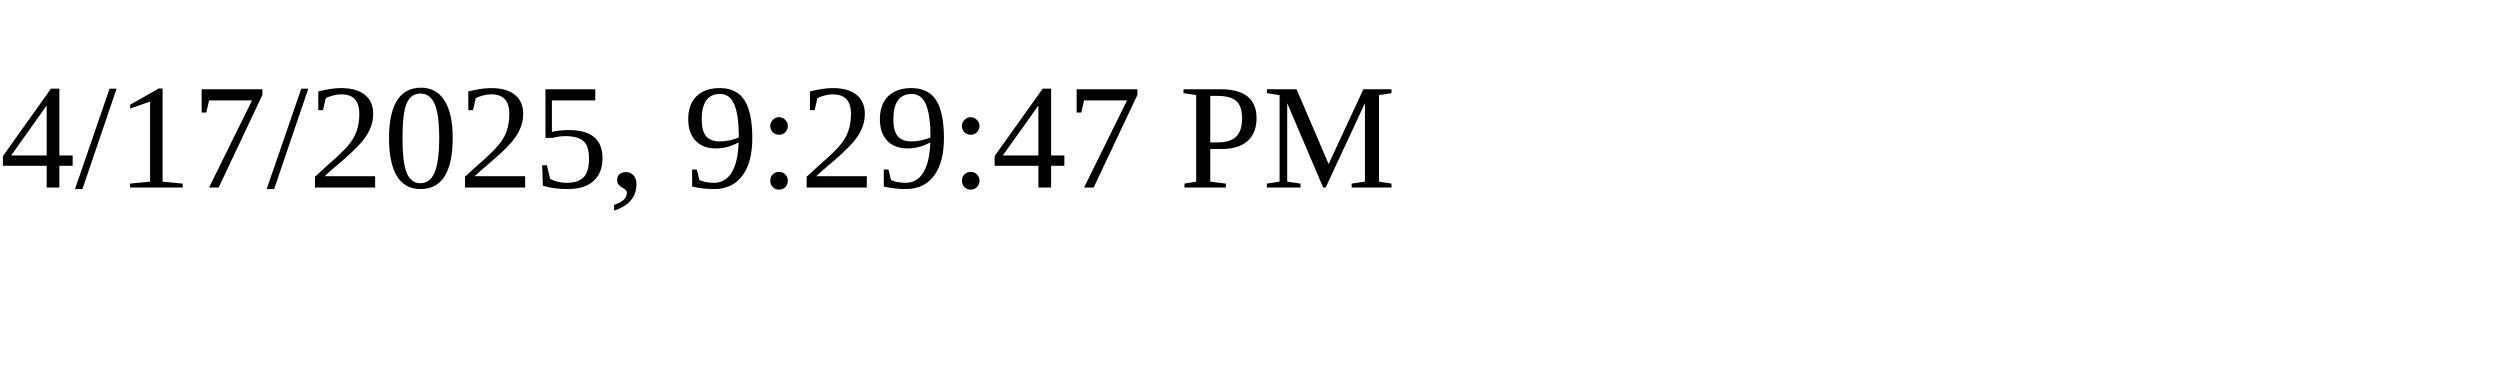
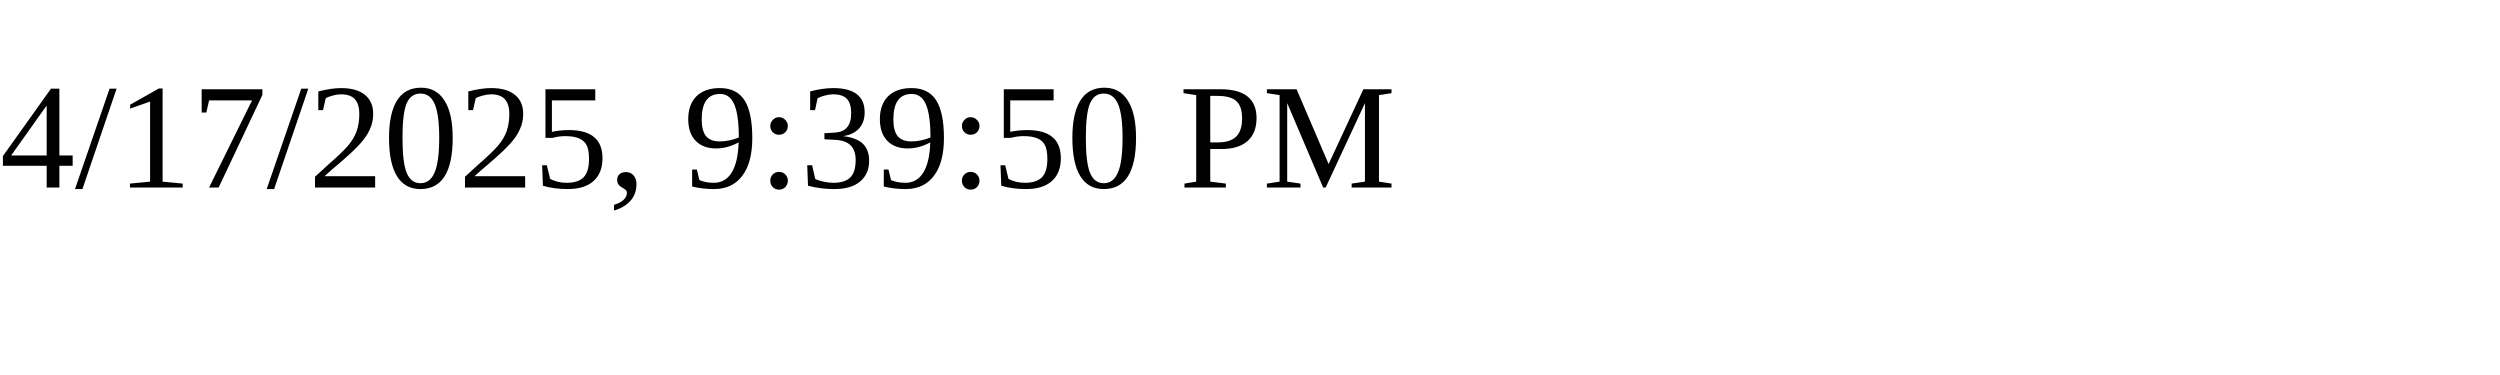
<svg xmlns="http://www.w3.org/2000/svg" height="30" width="200">
-   <text x="0" y="15">4/17/2025, 9:29:47 PM</text>
+   <text x="0" y="15">4/17/2025, 9:39:50 PM</text>
</svg>
